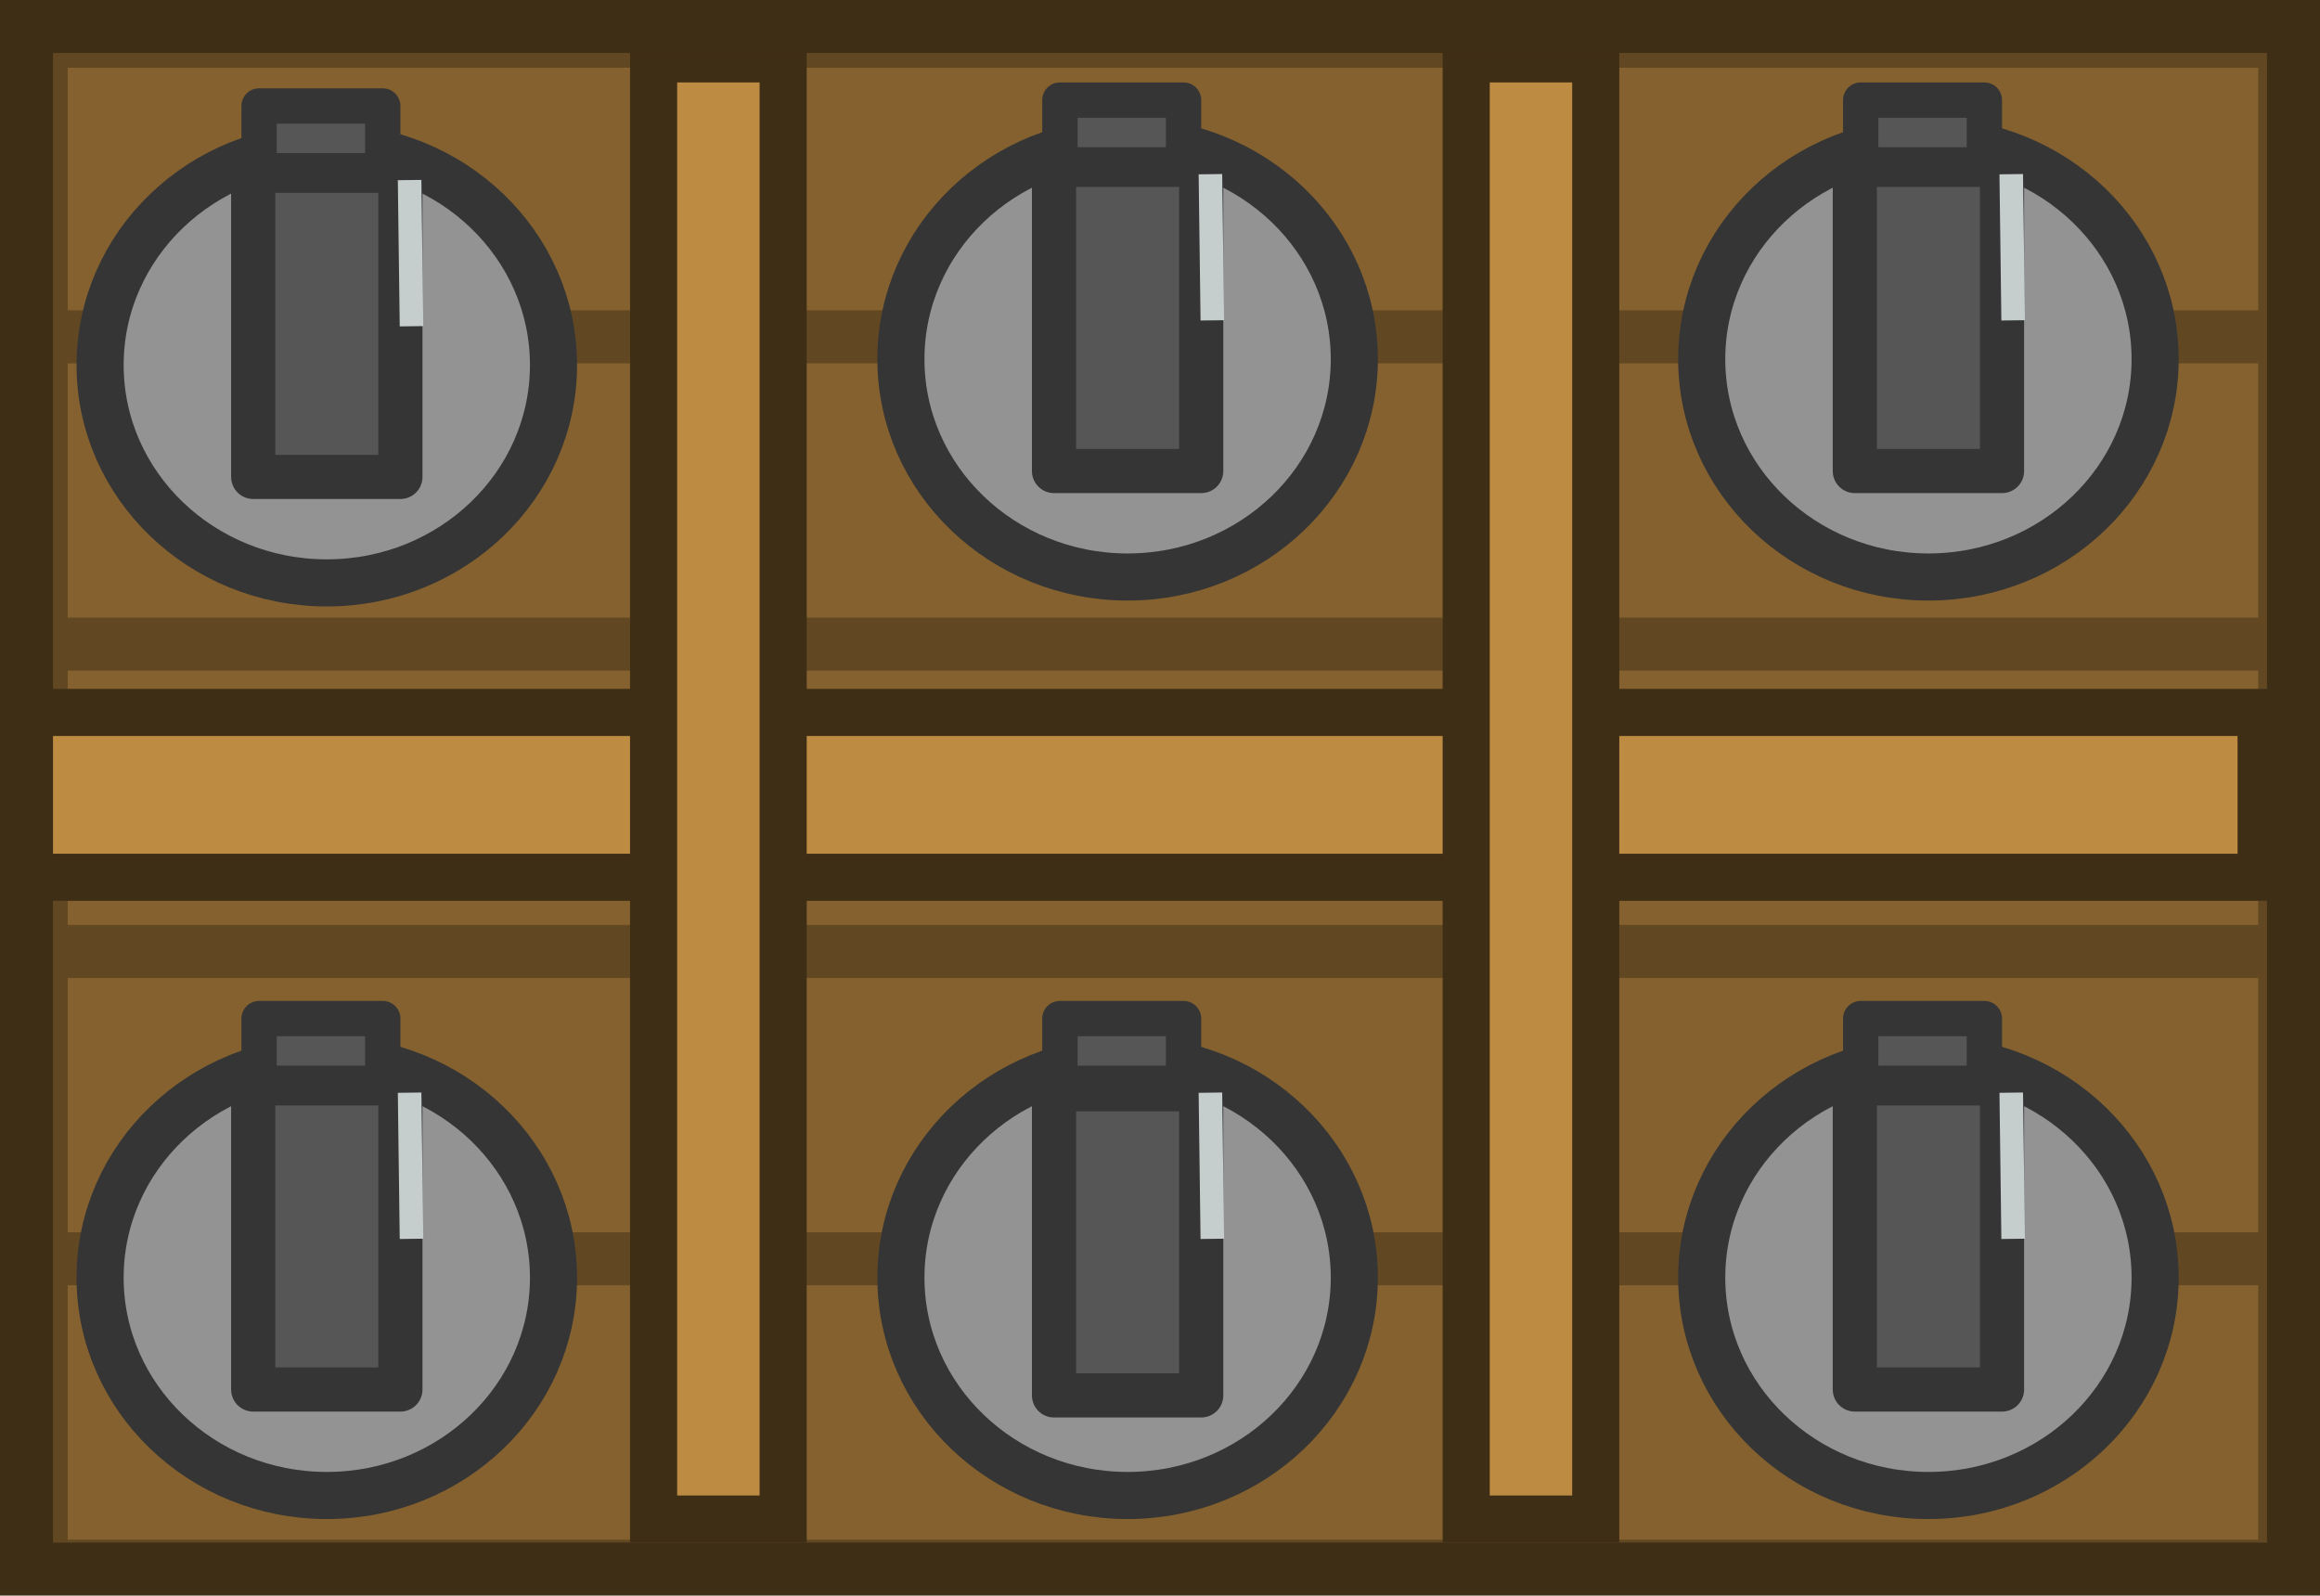
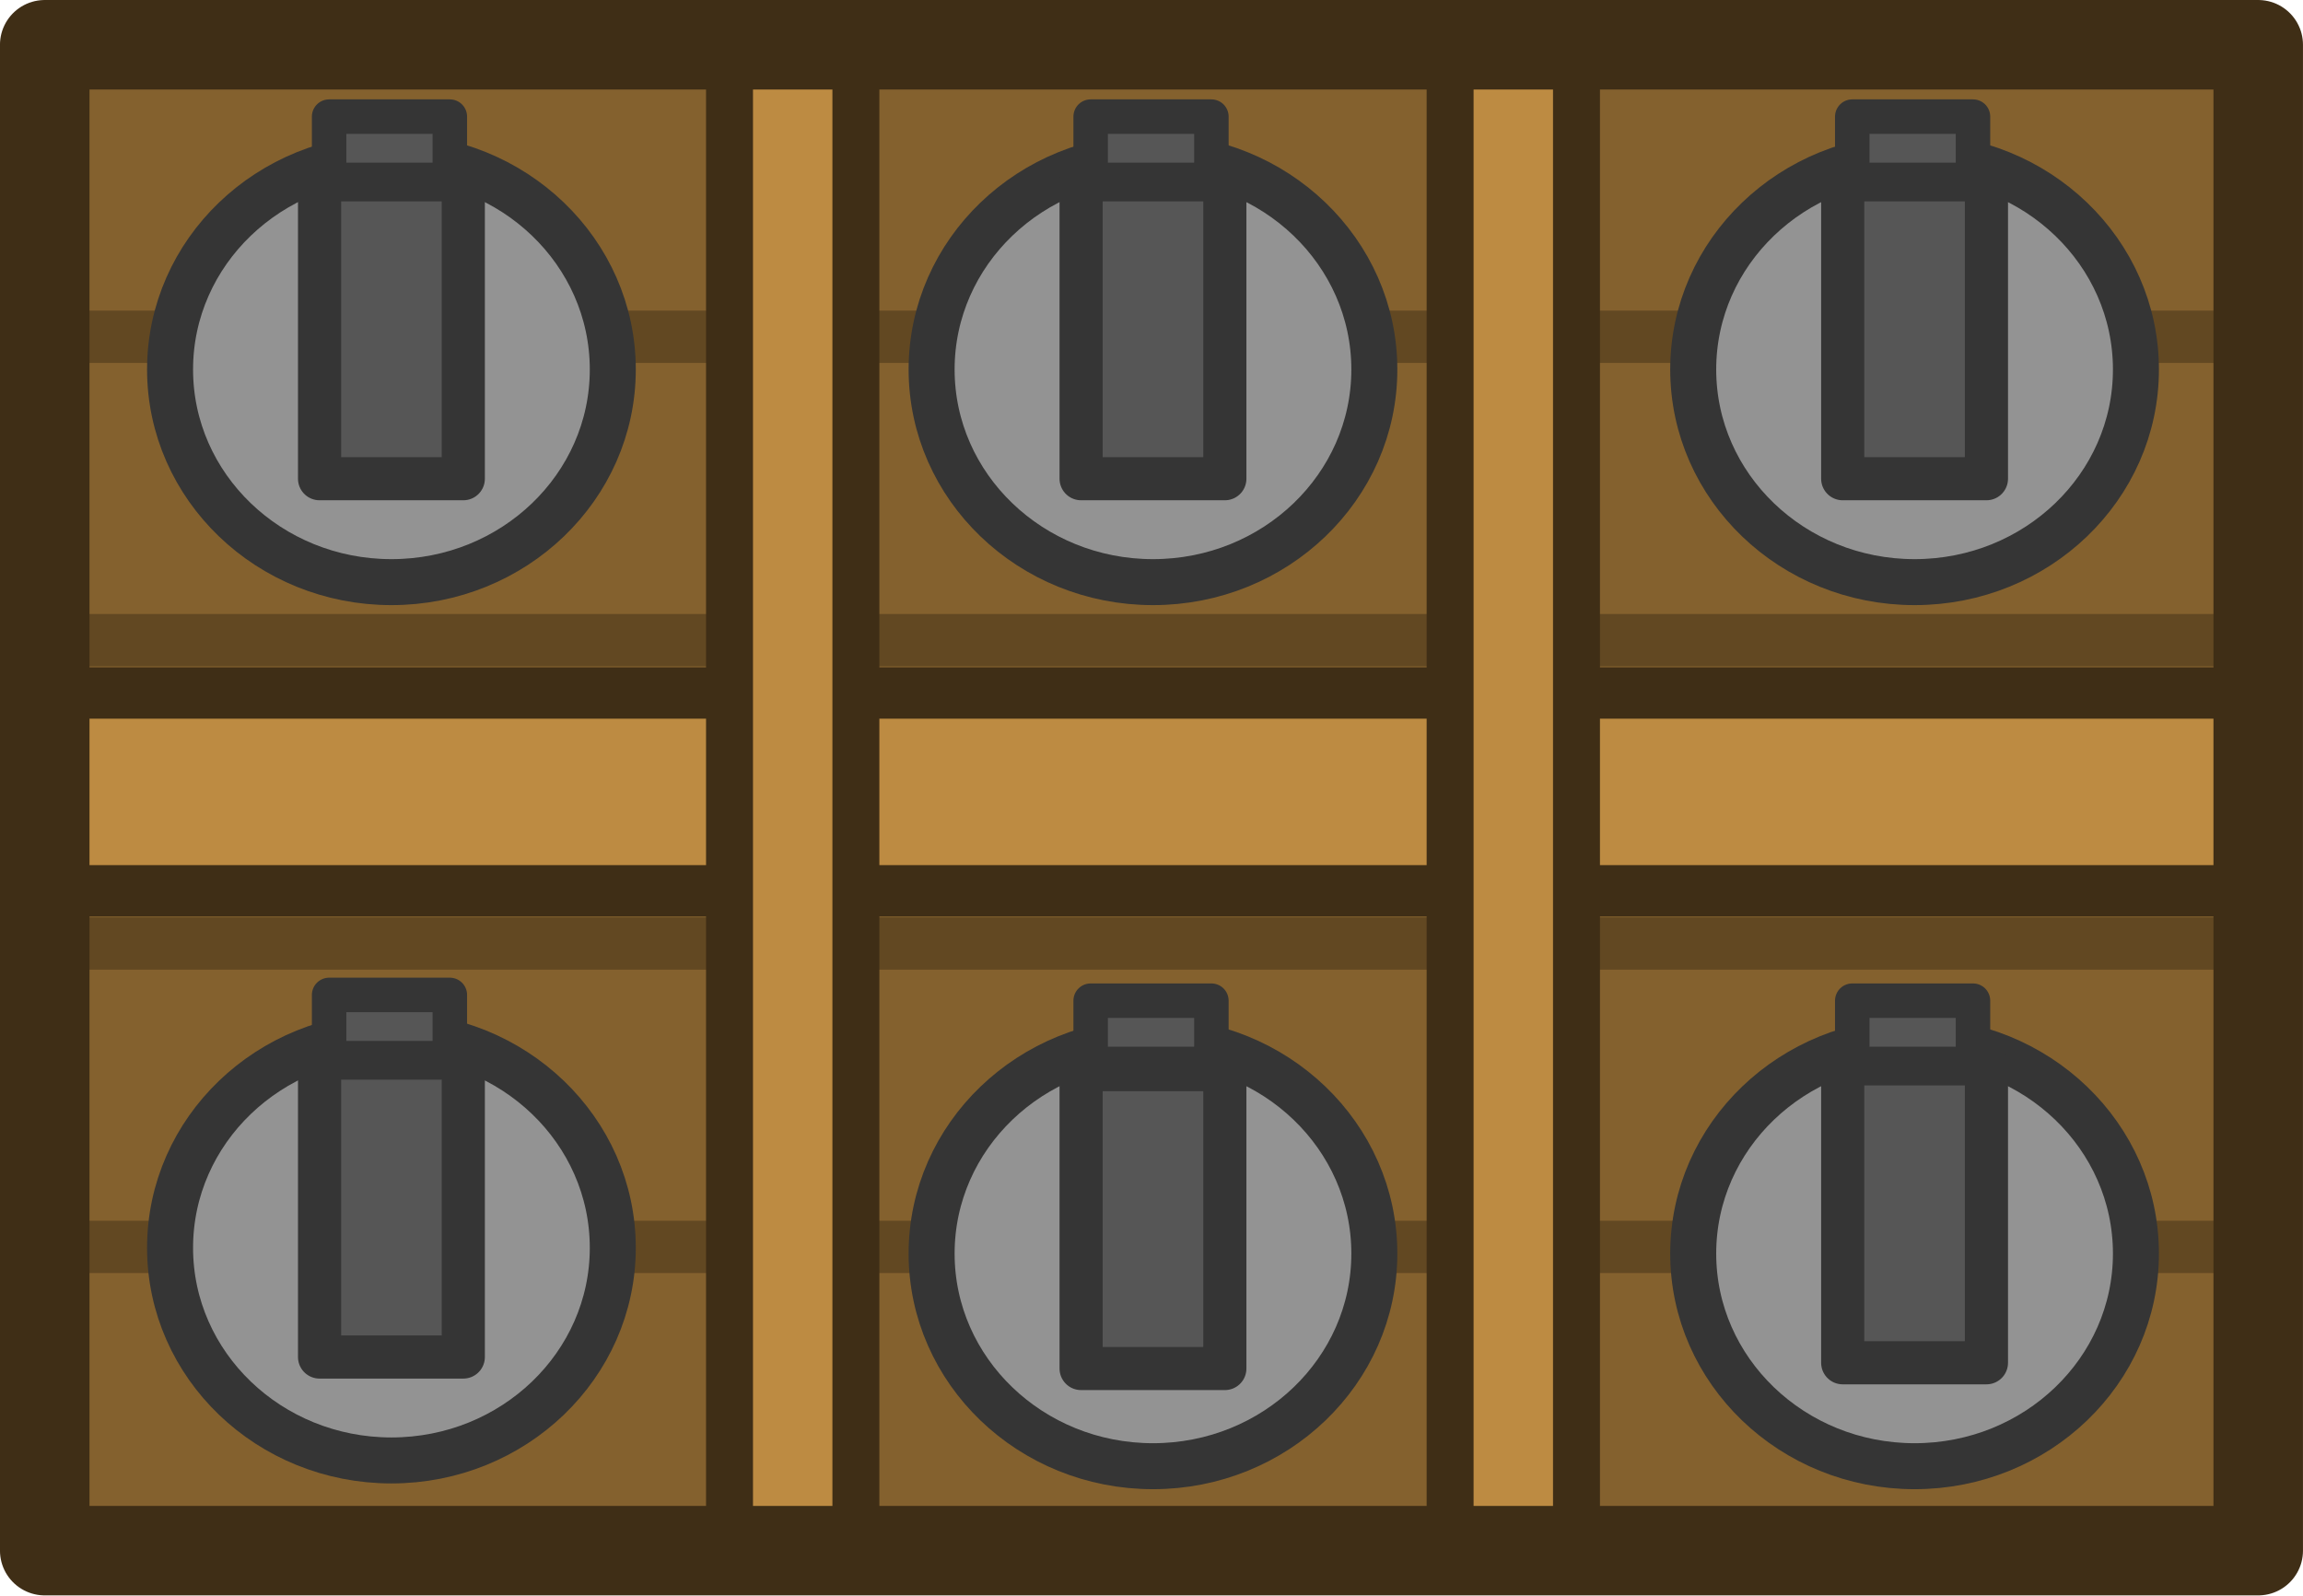
- <svg xmlns="http://www.w3.org/2000/svg" width="180" height="123.807" viewBox="0 0 47.625 32.757" version="1.1" id="svg1">
+ <svg xmlns="http://www.w3.org/2000/svg" width="183" height="126.807" viewBox="0 0 48.419 33.551" version="1.1" id="svg1">
  <defs id="defs1" />
-   <g id="layer1" transform="translate(-66.4104,-154.5167)">
-     <g style="fill:none" id="g8359" transform="matrix(0.1208756,0,0,0.1208756,66.4104,154.5167)">
-       <path d="M 7,7 H 193.886 388 V 57.2 H 7 Z m 0,50.2 h 381 v 52.2 H 7 Z m 0,52.2 h 381 v 52.2 H 7 Z m 0,52.2 h 381 v 52.2 H 7 Z m 0,52.2 H 388 V 266 H 7 Z" fill="#84612e" id="path8299" />
-       <path d="M 388,57.2 V 7 H 193.886 7 v 50.2 m 381,0 H 7 m 381,0 v 52.2 M 7,57.2 v 52.2 m 381,0 H 7 m 381,0 v 52.2 M 7,109.4 v 52.2 m 381,0 H 7 m 381,0 v 52.2 M 7,161.6 v 52.2 m 381,0 H 7 m 381,0 V 266 H 7 v -52.2" stroke="#624822" stroke-width="9" stroke-linecap="round" stroke-linejoin="round" id="path8301" />
-       <path d="m 230,217 c 0,20.435 -17.237,37 -38.5,37 -21.263,0 -38.5,-16.565 -38.5,-37 0,-20.435 17.237,-37 38.5,-37 21.263,0 38.5,16.565 38.5,37 z" fill="#939393" stroke="#353535" stroke-width="8" id="path8303" />
-       <path d="M 204,185 H 195.321 179 V 212.64 237 h 25 v -18.148 z" fill="#565656" stroke="#353535" stroke-width="7.5" stroke-linecap="square" stroke-linejoin="round" id="path8305" />
-       <path d="M 201,173 H 193.709 180 v 5.847 5.153 h 21 v -3.839 z" fill="#565656" stroke="#353535" stroke-width="6" stroke-linecap="square" stroke-linejoin="round" id="path8307" />
-       <path d="m 205.563,185.581 0.323,24.83" stroke="#c6cecd" stroke-width="4" id="path8309" />
-       <path d="m 366,217 c 0,20.435 -17.237,37 -38.5,37 -21.263,0 -38.5,-16.565 -38.5,-37 0,-20.435 17.237,-37 38.5,-37 21.263,0 38.5,16.565 38.5,37 z" fill="#939393" stroke="#353535" stroke-width="8" id="path8311" />
-       <path d="M 340,184 H 331.321 315 V 211.64 236 h 25 v -18.148 z" fill="#565656" stroke="#353535" stroke-width="7.5" stroke-linecap="square" stroke-linejoin="round" id="path8313" />
-       <path d="M 337,173 H 329.709 316 v 5.847 5.153 h 21 v -3.839 z" fill="#565656" stroke="#353535" stroke-width="6" stroke-linecap="square" stroke-linejoin="round" id="path8315" />
-       <path d="m 341.563,185.581 0.323,24.83" stroke="#c6cecd" stroke-width="4" id="path8317" />
-       <path d="M 366,61 C 366,81.434 348.763,98 327.5,98 306.237,98 289,81.434 289,61 289,40.566 306.237,24 327.5,24 348.763,24 366,40.566 366,61 Z" fill="#939393" stroke="#353535" stroke-width="8" id="path8319" />
-       <path d="M 340,28 H 331.321 315 V 55.64 80 h 25 V 61.852 Z" fill="#565656" stroke="#353535" stroke-width="7.5" stroke-linecap="square" stroke-linejoin="round" id="path8321" />
-       <path d="M 337,17 H 329.709 316 V 22.847 28 h 21 v -3.839 z" fill="#565656" stroke="#353535" stroke-width="6" stroke-linecap="square" stroke-linejoin="round" id="path8323" />
-       <path d="m 341.563,29.581 0.323,24.829" stroke="#c6cecd" stroke-width="4" id="path8325" />
-       <path d="M 230,61 C 230,81.434 212.763,98 191.5,98 170.237,98 153,81.434 153,61 153,40.566 170.237,24 191.5,24 212.763,24 230,40.566 230,61 Z" fill="#939393" stroke="#353535" stroke-width="8" id="path8327" />
-       <path d="M 204,28 H 195.321 179 V 55.64 80 h 25 V 61.852 Z" fill="#565656" stroke="#353535" stroke-width="7.5" stroke-linecap="square" stroke-linejoin="round" id="path8329" />
-       <path d="M 201,17 H 193.709 180 V 22.847 28 h 21 v -3.839 z" fill="#565656" stroke="#353535" stroke-width="6" stroke-linecap="square" stroke-linejoin="round" id="path8331" />
-       <path d="m 205.563,29.581 0.323,24.829" stroke="#c6cecd" stroke-width="4" id="path8333" />
-       <path d="M 94,217 C 94,237.435 76.763,254 55.5,254 34.237,254 17,237.435 17,217 17,196.565 34.237,180 55.5,180 76.763,180 94,196.565 94,217 Z" fill="#939393" stroke="#353535" stroke-width="8" id="path8335" />
-       <path d="M 68,184 H 59.321 43 V 211.64 236 h 25 v -18.148 z" fill="#565656" stroke="#353535" stroke-width="7.5" stroke-linecap="square" stroke-linejoin="round" id="path8337" />
-       <path d="M 65,173 H 57.709 44 v 5.847 5.153 h 21 v -3.839 z" fill="#565656" stroke="#353535" stroke-width="6" stroke-linecap="square" stroke-linejoin="round" id="path8339" />
-       <path d="m 69.563,185.581 0.323,24.83" stroke="#c6cecd" stroke-width="4" id="path8341" />
-       <path d="M 94,62 C 94,82.434 76.763,99 55.5,99 34.237,99 17,82.434 17,62 17,41.566 34.237,25 55.5,25 76.763,25 94,41.566 94,62 Z" fill="#939393" stroke="#353535" stroke-width="8" id="path8343" />
-       <path d="M 68,29 H 59.321 43 V 56.64 81 H 68 V 62.852 Z" fill="#565656" stroke="#353535" stroke-width="7.5" stroke-linecap="square" stroke-linejoin="round" id="path8345" />
-       <path d="M 65,18 H 57.709 44 V 23.847 29 h 21 v -3.839 z" fill="#565656" stroke="#353535" stroke-width="6" stroke-linecap="square" stroke-linejoin="round" id="path8347" />
-       <path d="m 69.563,30.581 0.323,24.829" stroke="#c6cecd" stroke-width="4" id="path8349" />
-       <path d="m 4,121 h 380 v 28 H 4 Z" fill="#bd8b42" stroke="#3f2e16" stroke-width="8" id="path8351" />
-       <path d="m 249,10 h 22 v 248 h -22 z" fill="#bd8b42" stroke="#3f2e16" stroke-width="8" id="path8353" />
-       <path d="m 111,10 h 22 v 248 h -22 z" fill="#bd8b42" stroke="#3f2e16" stroke-width="8" id="path8355" />
-       <rect x="4.5" y="4.5" width="385" height="262" stroke="#3f2e16" stroke-width="9" id="rect8357" />
-     </g>
+   <g id="layer1" transform="translate(-66.01348,-154.1198)">
+     <path d="m 67.257,155.363 h 22.59 23.464 v 6.068 H 67.257 Z m 0,6.068 h 46.054 v 6.31 H 67.257 Z m 0,6.31 h 46.054 v 6.31 H 67.257 Z m 0,6.31 h 46.054 v 6.31 H 67.257 Z m 0,6.31 h 46.054 v 6.31 H 67.257 Z" fill="#84612e" id="path8299" style="stroke-width:0.121" />
+     <path d="m 113.486,161.202 v -6.136 H 89.782 66.96 v 6.136 m 46.525,0 H 66.96 m 46.525,0 v 6.38 m -46.525,-6.38 v 6.38 m 46.525,0 H 66.96 m 46.525,0 v 6.38 m -46.525,-6.38 v 6.38 m 46.525,0 H 66.96 m 46.525,0 v 6.38 m -46.525,-6.38 v 6.38 m 46.525,0 H 66.96 m 46.525,0 v 6.38 H 66.96 v -6.38" stroke="#624822" stroke-width="1.088" stroke-linecap="round" stroke-linejoin="round" id="path8301" style="fill:none;stroke-width:1.1;stroke-linecap:square;stroke-linejoin:miter;stroke-dasharray:none" />
+     <path d="m 94.908,180.482 c 0,2.47 -2.084,4.472 -4.654,4.472 -2.57,0 -4.654,-2.002 -4.654,-4.472 0,-2.47 2.084,-4.472 4.654,-4.472 2.57,0 4.654,2.002 4.654,4.472 z" fill="#939393" stroke="#353535" stroke-width="0.967" id="path8303" />
+     <path d="m 91.765,176.614 h -1.049 -1.973 v 3.341 2.945 h 3.022 v -2.194 z" fill="#565656" stroke="#353535" stroke-width="0.907" stroke-linecap="square" stroke-linejoin="round" id="path8305" />
+     <path d="m 91.482,175.164 h -0.881 -1.657 v 0.707 0.623 h 2.538 v -0.464 z" fill="#565656" stroke="#353535" stroke-width="0.725" stroke-linecap="square" stroke-linejoin="round" id="path8307" />
+     <path d="m 110.92,180.482 c 0,2.47 -2.084,4.472 -4.654,4.472 -2.57,0 -4.654,-2.002 -4.654,-4.472 0,-2.47 2.084,-4.472 4.654,-4.472 2.57,0 4.654,2.002 4.654,4.472 z" fill="#939393" stroke="#353535" stroke-width="0.967" id="path8311" />
+     <path d="m 107.777,176.493 h -1.049 -1.973 v 3.341 2.945 h 3.022 v -2.194 z" fill="#565656" stroke="#353535" stroke-width="0.907" stroke-linecap="square" stroke-linejoin="round" id="path8313" />
+     <path d="m 107.494,175.164 h -0.881 -1.657 v 0.707 0.623 h 2.538 v -0.464 z" fill="#565656" stroke="#353535" stroke-width="0.725" stroke-linecap="square" stroke-linejoin="round" id="path8315" />
+     <path d="m 110.92,161.89 c 0,2.47 -2.084,4.472 -4.654,4.472 -2.57,0 -4.654,-2.002 -4.654,-4.472 0,-2.47 2.084,-4.472 4.654,-4.472 2.57,0 4.654,2.002 4.654,4.472 z" fill="#939393" stroke="#353535" stroke-width="0.967" id="path8319" />
+     <path d="m 107.777,157.901 h -1.049 -1.973 v 3.341 2.945 h 3.022 v -2.194 z" fill="#565656" stroke="#353535" stroke-width="0.907" stroke-linecap="square" stroke-linejoin="round" id="path8321" />
+     <path d="m 107.494,156.572 h -0.881 -1.657 v 0.707 0.623 h 2.538 v -0.464 z" fill="#565656" stroke="#353535" stroke-width="0.725" stroke-linecap="square" stroke-linejoin="round" id="path8323" />
+     <path d="m 94.908,161.89 c 0,2.47 -2.084,4.472 -4.654,4.472 -2.57,0 -4.654,-2.002 -4.654,-4.472 0,-2.47 2.084,-4.472 4.654,-4.472 2.57,0 4.654,2.002 4.654,4.472 z" fill="#939393" stroke="#353535" stroke-width="0.967" id="path8327" />
+     <path d="m 91.765,157.901 h -1.049 -1.973 v 3.341 2.945 h 3.022 v -2.194 z" fill="#565656" stroke="#353535" stroke-width="0.907" stroke-linecap="square" stroke-linejoin="round" id="path8329" />
+     <path d="m 91.482,156.572 h -0.881 -1.657 v 0.707 0.623 h 2.538 v -0.464 z" fill="#565656" stroke="#353535" stroke-width="0.725" stroke-linecap="square" stroke-linejoin="round" id="path8331" />
+     <path d="m 78.897,180.361 c 0,2.47 -2.084,4.472 -4.654,4.472 -2.57,0 -4.654,-2.002 -4.654,-4.472 0,-2.47 2.084,-4.472 4.654,-4.472 2.57,0 4.654,2.002 4.654,4.472 z" fill="#939393" stroke="#353535" stroke-width="0.967" id="path8335" />
+     <path d="m 75.754,176.372 h -1.049 -1.973 v 3.341 2.945 h 3.022 v -2.194 z" fill="#565656" stroke="#353535" stroke-width="0.907" stroke-linecap="square" stroke-linejoin="round" id="path8337" />
+     <path d="m 75.471,175.043 h -0.881 -1.657 v 0.707 0.623 h 2.538 v -0.464 z" fill="#565656" stroke="#353535" stroke-width="0.725" stroke-linecap="square" stroke-linejoin="round" id="path8339" />
+     <path d="m 78.897,161.89 c 0,2.47 -2.084,4.472 -4.654,4.472 -2.57,0 -4.654,-2.002 -4.654,-4.472 0,-2.47 2.084,-4.472 4.654,-4.472 2.57,0 4.654,2.002 4.654,4.472 z" fill="#939393" stroke="#353535" stroke-width="0.967" id="path8343" />
+     <path d="m 75.754,157.901 h -1.049 -1.973 v 3.341 2.945 h 3.022 v -2.194 z" fill="#565656" stroke="#353535" stroke-width="0.907" stroke-linecap="square" stroke-linejoin="round" id="path8345" />
+     <path d="m 75.471,156.572 h -0.881 -1.657 v 0.707 0.623 h 2.538 v -0.464 z" fill="#565656" stroke="#353535" stroke-width="0.725" stroke-linecap="square" stroke-linejoin="round" id="path8347" />
+     <path d="M 66.96,168.694 H 113.506 v 4.159 H 66.96 Z" fill="#bd8b42" stroke="#3f2e16" stroke-width="1.079" id="path8351" />
+     <path d="m 96.501,155.365 h 2.657 v 31.246 h -2.657 z" fill="#bd8b42" stroke="#3f2e16" stroke-width="0.987" id="path8353" />
+     <path d="m 81.351,155.272 h 2.657 v 31.246 h -2.657 z" fill="#bd8b42" stroke="#3f2e16" stroke-width="0.987" id="path8355" />
+     <rect x="66.954" y="155.061" width="46.537" height="31.669" stroke="#3f2e16" stroke-width="1.088" id="rect8357" style="fill:none;stroke-width:1.882;stroke-linecap:round;stroke-linejoin:round;stroke-dasharray:none" />
  </g>
</svg>
